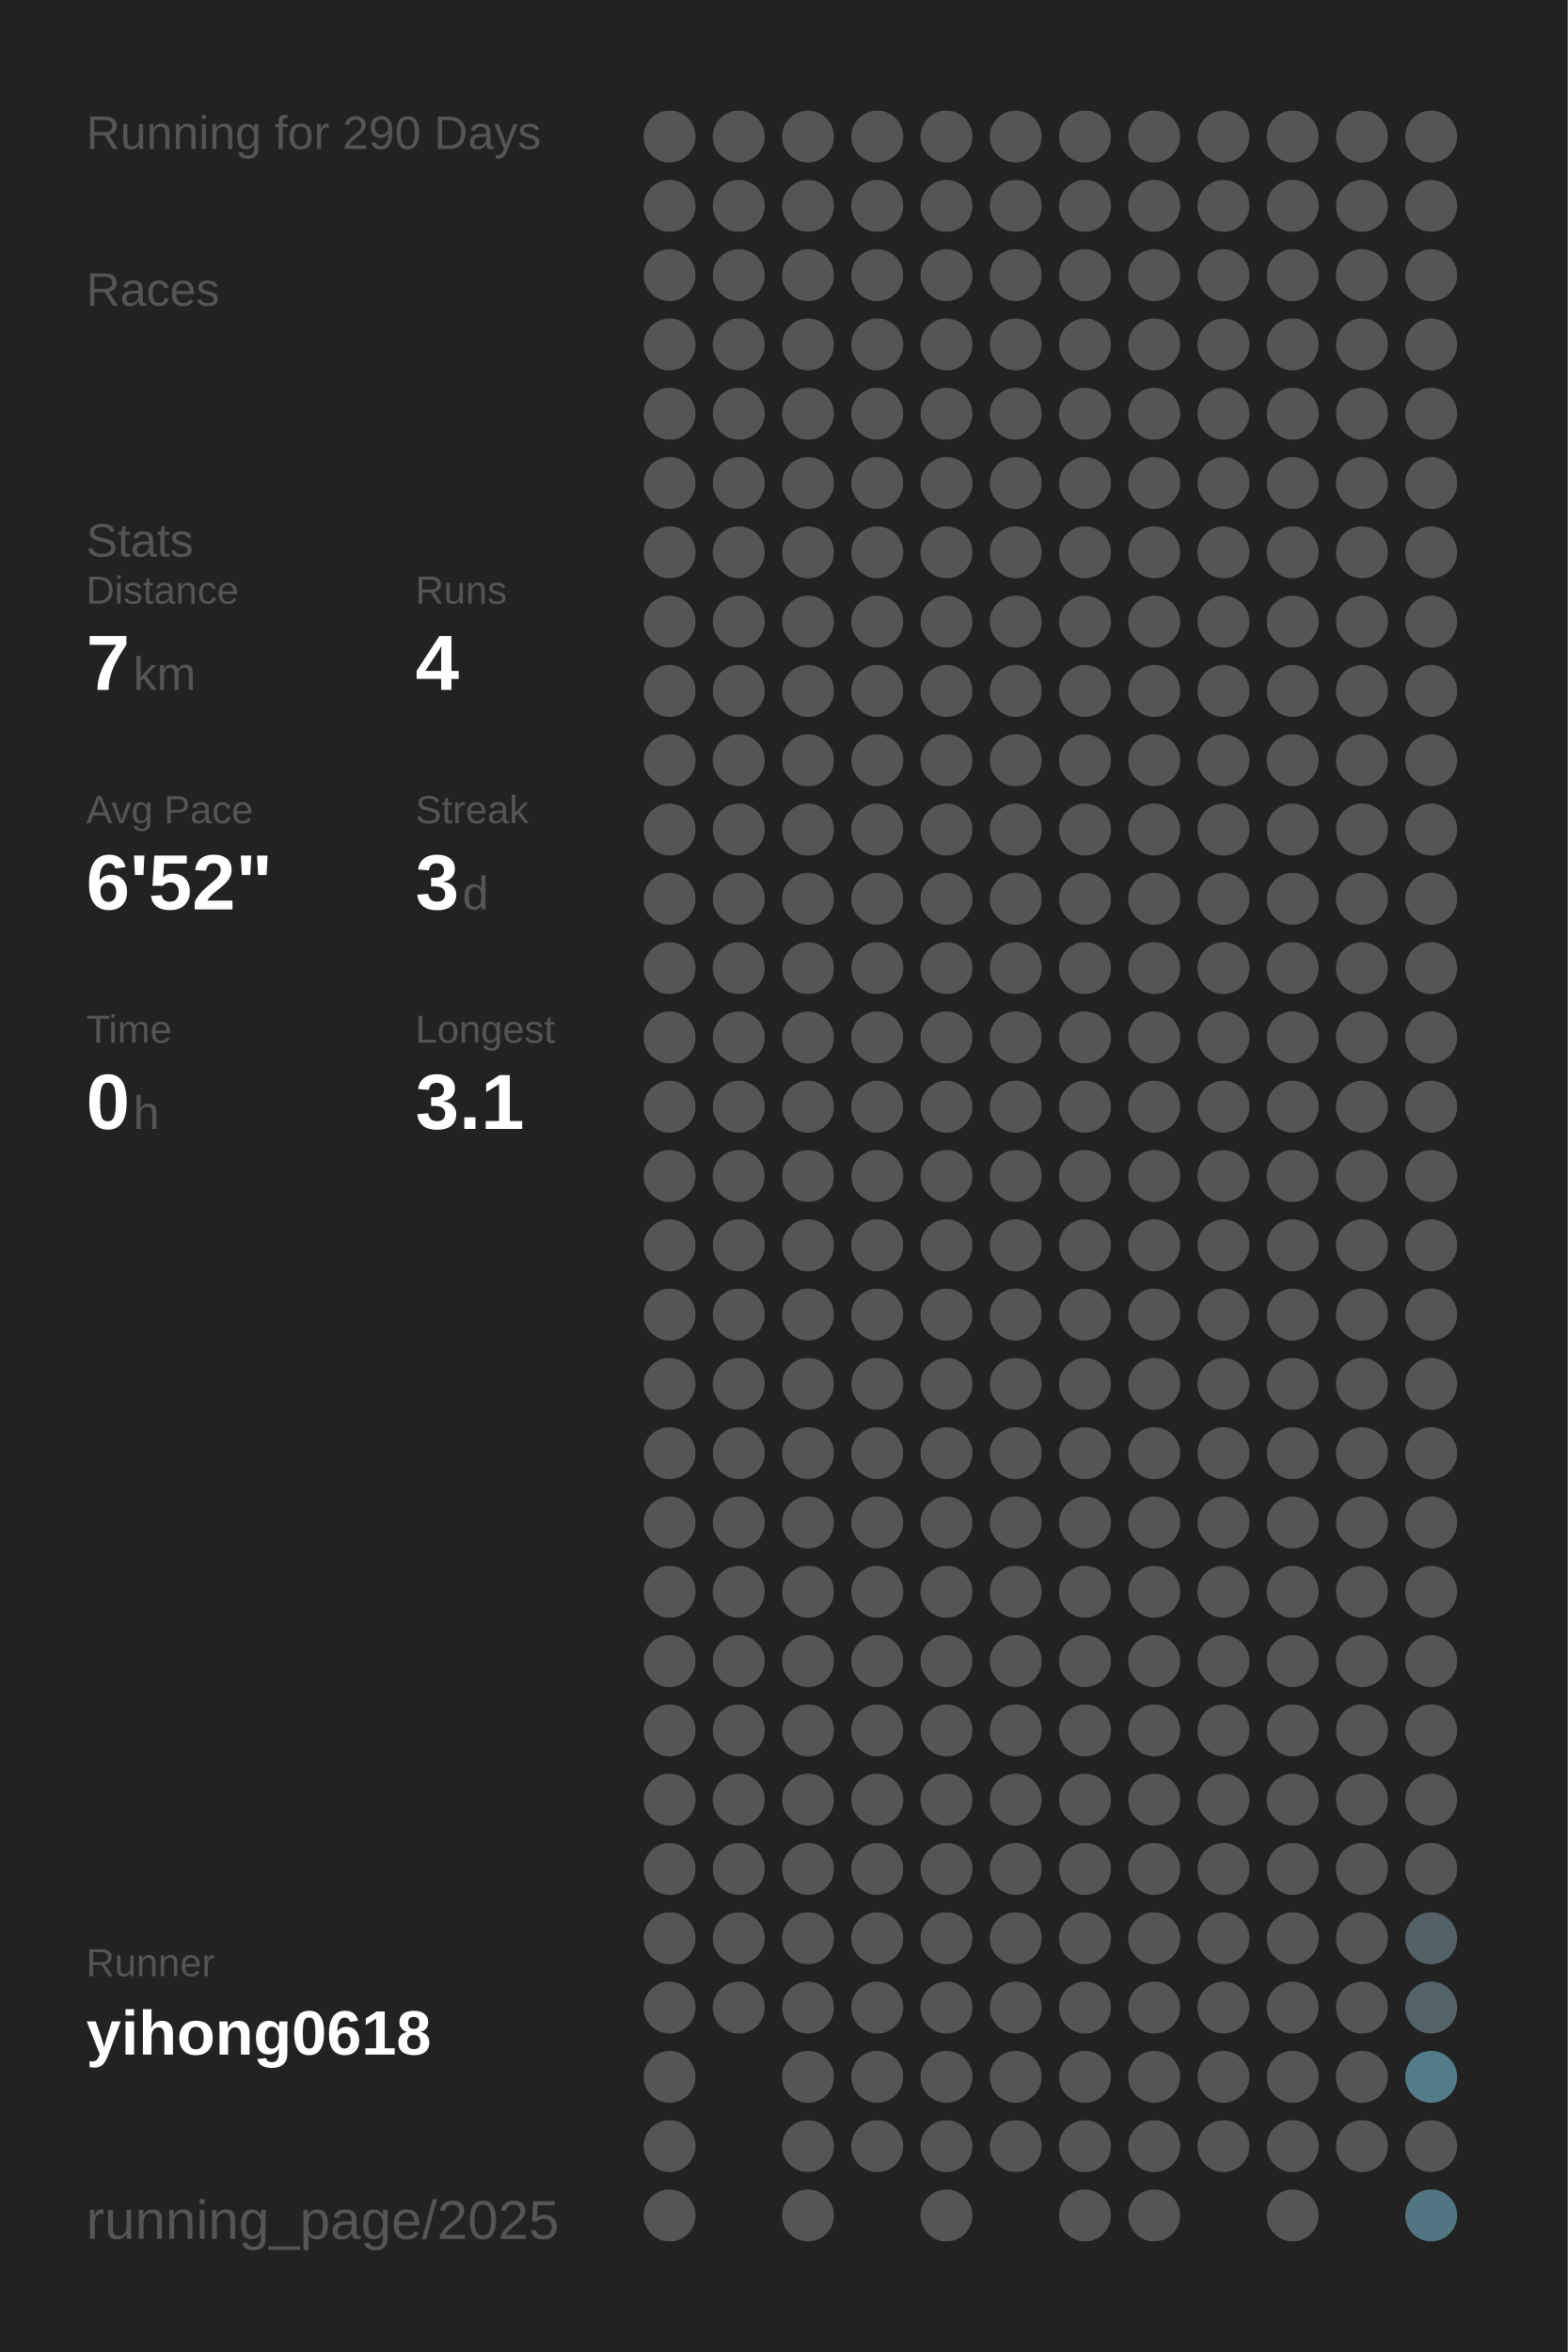
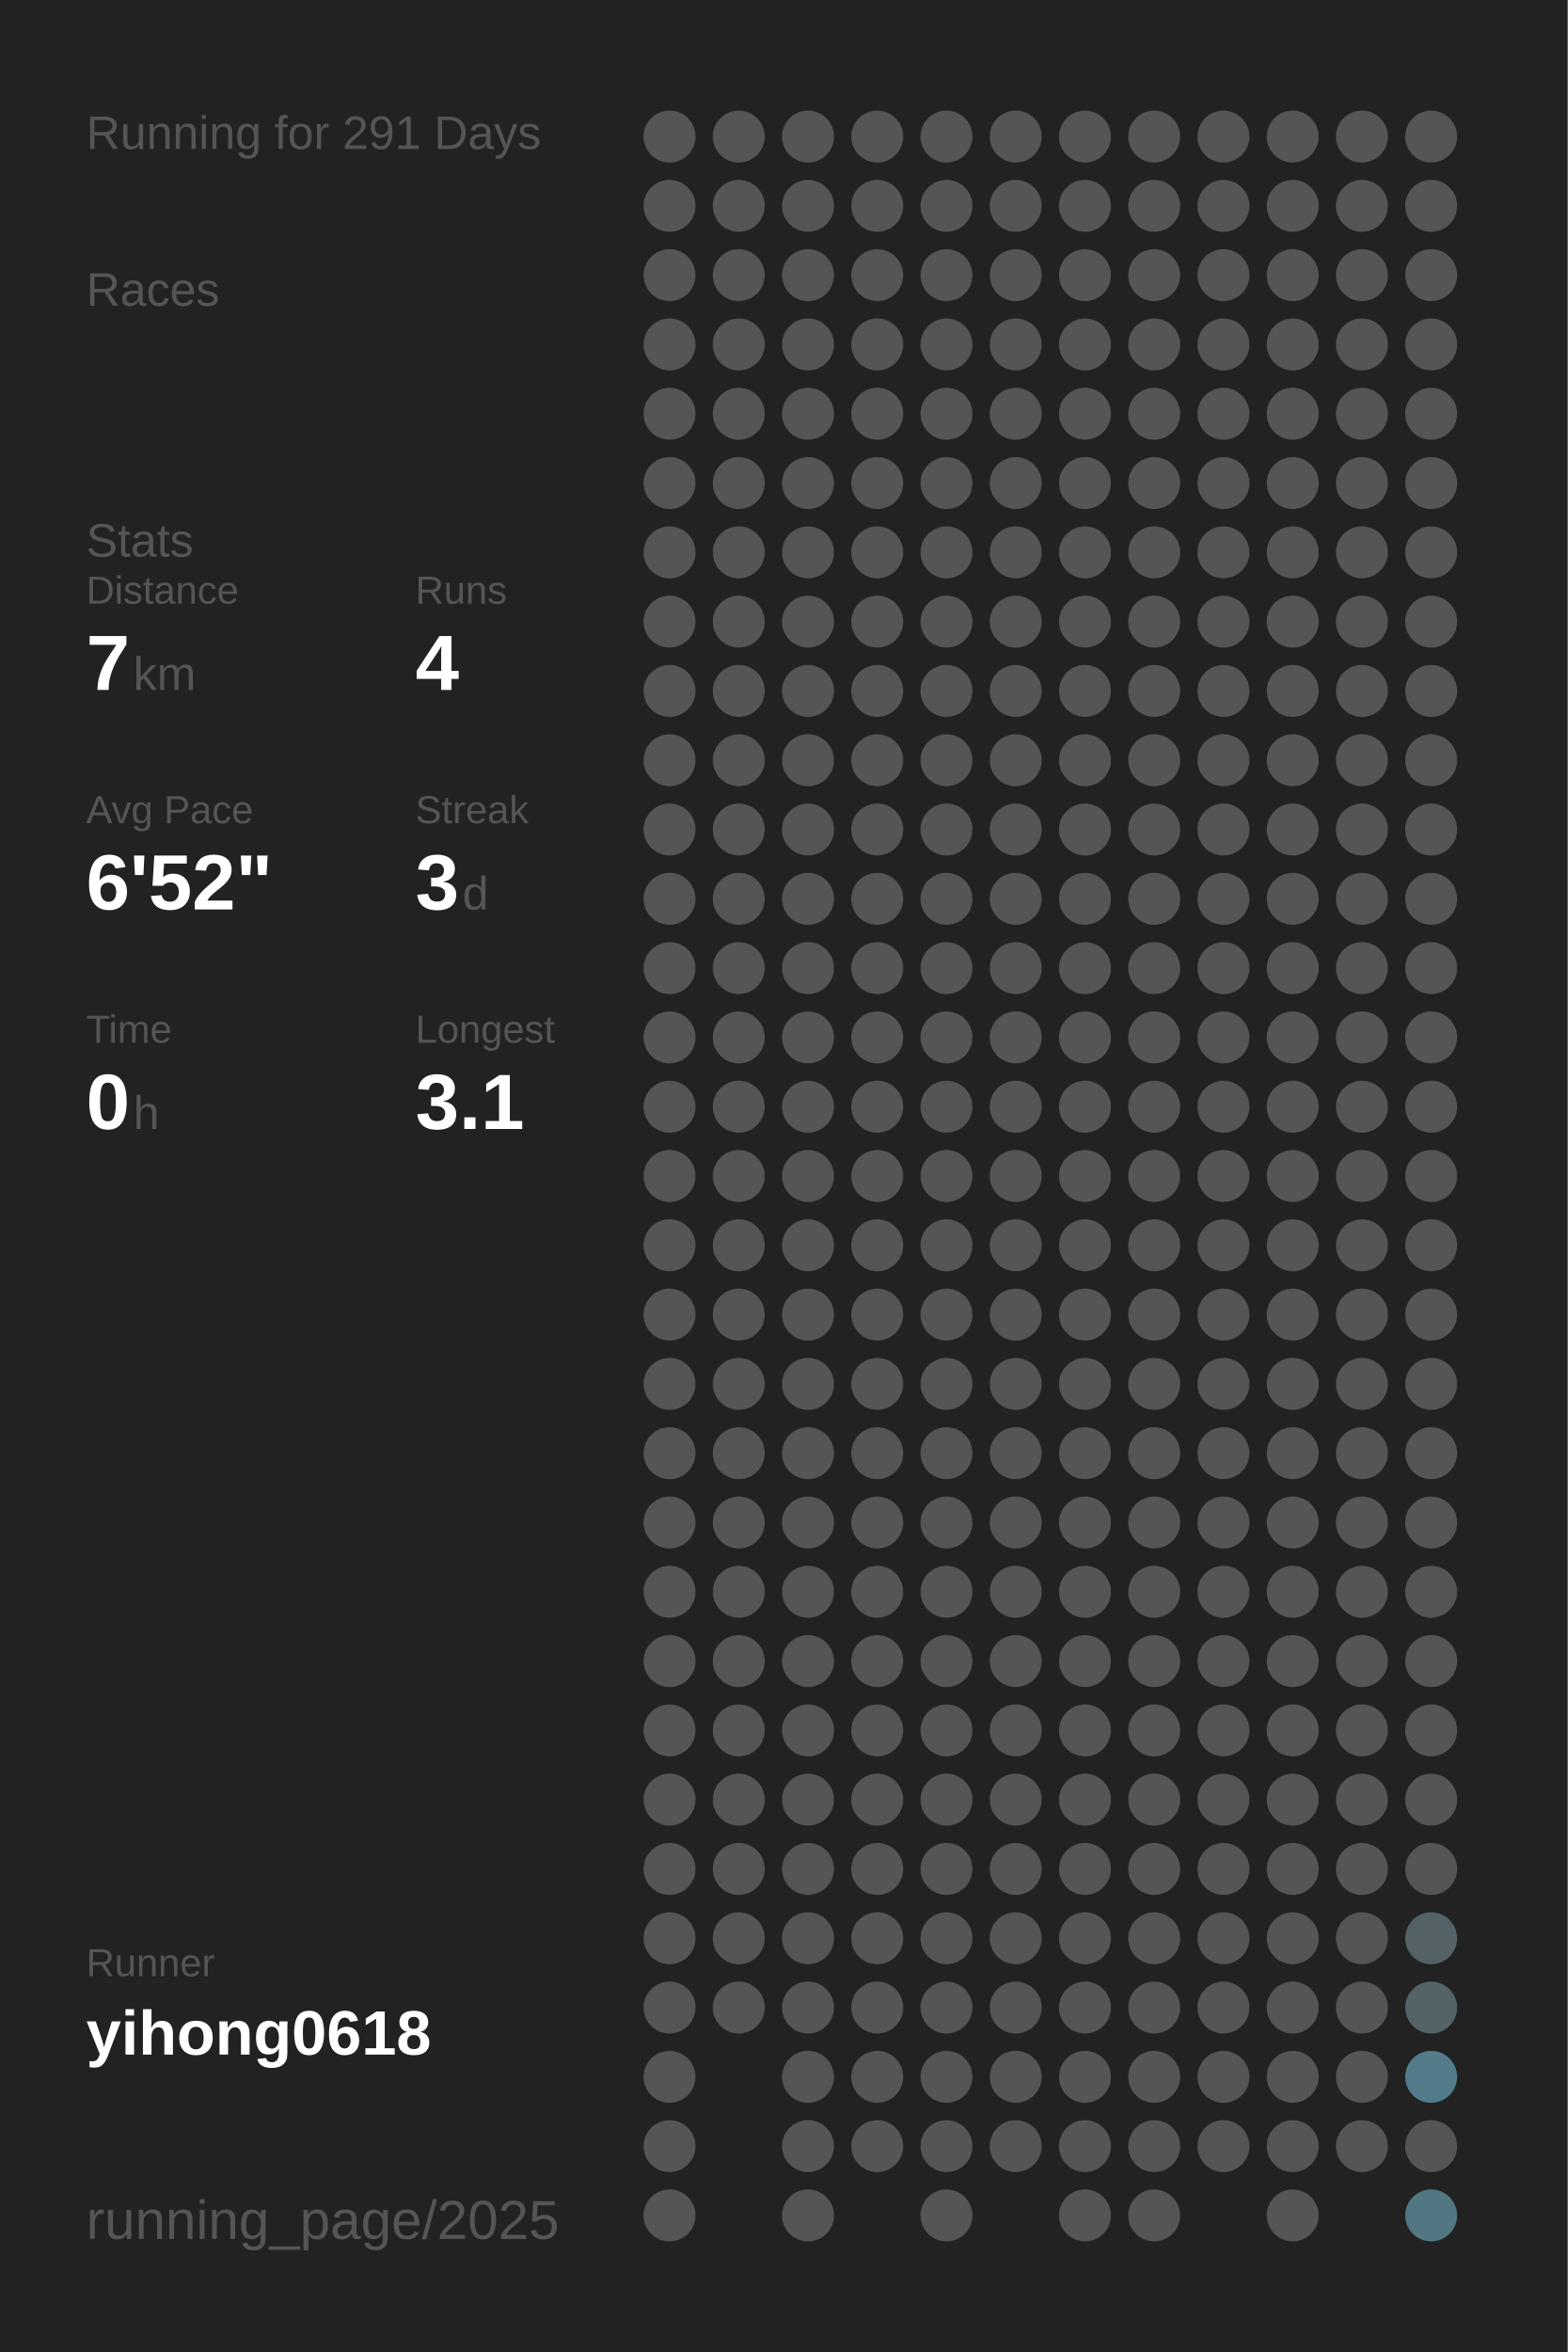
<svg xmlns="http://www.w3.org/2000/svg" baseProfile="full" height="300mm" version="1.1" viewBox="0,0,200,300" width="200mm">
  <defs />
  <rect fill="#222222" height="300" width="200" x="0" y="0" />
-   <text fill="#555555" style="font-size:6px; font-family:Arial;" x="11" y="19">Running for 290 Days</text>
+   <text fill="#555555" style="font-size:6px; font-family:Arial;" x="11" y="19">Running for 291 Days</text>
  <text fill="#555555" style="font-size:6px; font-family:Arial;" x="11" y="39">Races</text>
  <text fill="#555555" style="font-size:6px; font-family:Arial;" x="11" y="71">Stats</text>
  <text fill="#555555" style="font-size:5px; font-family:Arial;" x="11" y="77">Distance</text>
  <text fill="#FFFFFF" style="font-size:10px; font-family:Arial; font-weight:bold;" x="11" y="88">7</text>
  <text fill="#555555" style="font-size:6px; font-family:Arial;" x="17" y="88">km</text>
  <text fill="#555555" style="font-size:5px; font-family:Arial;" x="53" y="77">Runs</text>
  <text fill="#FFFFFF" style="font-size:10px; font-family:Arial; font-weight:bold;" x="53" y="88">4</text>
  <text fill="#555555" style="font-size:5px; font-family:Arial;" x="11" y="105">Avg Pace</text>
  <text fill="#FFFFFF" style="font-size:10px; font-family:Arial; font-weight:bold;" x="11" y="116">6'52"</text>
  <text fill="#555555" style="font-size:5px; font-family:Arial;" x="53" y="105">Streak</text>
  <text fill="#FFFFFF" style="font-size:10px; font-family:Arial; font-weight:bold;" x="53" y="116">3</text>
  <text fill="#555555" style="font-size:6px; font-family:Arial;" x="59" y="116">d</text>
  <text fill="#555555" style="font-size:5px; font-family:Arial;" x="11" y="133">Time</text>
  <text fill="#FFFFFF" style="font-size:10px; font-family:Arial; font-weight:bold;" x="11" y="144">0</text>
  <text fill="#555555" style="font-size:6px; font-family:Arial;" x="17" y="144">h</text>
  <text fill="#555555" style="font-size:5px; font-family:Arial;" x="53" y="133">Longest</text>
  <text fill="#FFFFFF" style="font-size:10px; font-family:Arial; font-weight:bold;" x="53" y="144">3.1</text>
  <text fill="#555555" style="font-size:5px; font-family:Arial;" x="11" y="252.065">Runner</text>
  <text fill="#FFFFFF" style="font-size:8px; font-family:Arial; font-weight:bold;" x="11" y="262.065">yihong0618</text>
  <text fill="#555555" style="font-size:7px; font-family:Arial;" x="11" y="285.581">running_page/2025</text>
  <circle cx="85.417" cy="17.419" fill="#555555" r="3.312" />
  <circle cx="85.417" cy="26.258" fill="#555555" r="3.312" />
  <circle cx="85.417" cy="35.097" fill="#555555" r="3.312" />
  <circle cx="85.417" cy="43.935" fill="#555555" r="3.312" />
  <circle cx="85.417" cy="52.774" fill="#555555" r="3.312" />
  <circle cx="85.417" cy="61.613" fill="#555555" r="3.312" />
  <circle cx="85.417" cy="70.452" fill="#555555" r="3.312" />
  <circle cx="85.417" cy="79.29" fill="#555555" r="3.312" />
  <circle cx="85.417" cy="88.129" fill="#555555" r="3.312" />
  <circle cx="85.417" cy="96.968" fill="#555555" r="3.312" />
  <circle cx="85.417" cy="105.806" fill="#555555" r="3.312" />
  <circle cx="85.417" cy="114.645" fill="#555555" r="3.312" />
  <circle cx="85.417" cy="123.484" fill="#555555" r="3.312" />
  <circle cx="85.417" cy="132.323" fill="#555555" r="3.312" />
  <circle cx="85.417" cy="141.161" fill="#555555" r="3.312" />
  <circle cx="85.417" cy="150" fill="#555555" r="3.312" />
  <circle cx="85.417" cy="158.839" fill="#555555" r="3.312" />
  <circle cx="85.417" cy="167.677" fill="#555555" r="3.312" />
  <circle cx="85.417" cy="176.516" fill="#555555" r="3.312" />
  <circle cx="85.417" cy="185.355" fill="#555555" r="3.312" />
  <circle cx="85.417" cy="194.194" fill="#555555" r="3.312" />
  <circle cx="85.417" cy="203.032" fill="#555555" r="3.312" />
  <circle cx="85.417" cy="211.871" fill="#555555" r="3.312" />
  <circle cx="85.417" cy="220.71" fill="#555555" r="3.312" />
  <circle cx="85.417" cy="229.548" fill="#555555" r="3.312" />
  <circle cx="85.417" cy="238.387" fill="#555555" r="3.312" />
  <circle cx="85.417" cy="247.226" fill="#555555" r="3.312" />
  <circle cx="85.417" cy="256.065" fill="#555555" r="3.312" />
  <circle cx="85.417" cy="264.903" fill="#555555" r="3.312" />
  <circle cx="85.417" cy="273.742" fill="#555555" r="3.312" />
  <circle cx="85.417" cy="282.581" fill="#555555" r="3.312" />
  <circle cx="94.25" cy="17.419" fill="#555555" r="3.312" />
  <circle cx="94.25" cy="26.258" fill="#555555" r="3.312" />
  <circle cx="94.25" cy="35.097" fill="#555555" r="3.312" />
  <circle cx="94.25" cy="43.935" fill="#555555" r="3.312" />
  <circle cx="94.25" cy="52.774" fill="#555555" r="3.312" />
  <circle cx="94.25" cy="61.613" fill="#555555" r="3.312" />
  <circle cx="94.25" cy="70.452" fill="#555555" r="3.312" />
  <circle cx="94.25" cy="79.29" fill="#555555" r="3.312" />
  <circle cx="94.25" cy="88.129" fill="#555555" r="3.312" />
  <circle cx="94.25" cy="96.968" fill="#555555" r="3.312" />
  <circle cx="94.25" cy="105.806" fill="#555555" r="3.312" />
  <circle cx="94.25" cy="114.645" fill="#555555" r="3.312" />
  <circle cx="94.25" cy="123.484" fill="#555555" r="3.312" />
  <circle cx="94.25" cy="132.323" fill="#555555" r="3.312" />
  <circle cx="94.25" cy="141.161" fill="#555555" r="3.312" />
  <circle cx="94.25" cy="150" fill="#555555" r="3.312" />
  <circle cx="94.25" cy="158.839" fill="#555555" r="3.312" />
  <circle cx="94.25" cy="167.677" fill="#555555" r="3.312" />
  <circle cx="94.25" cy="176.516" fill="#555555" r="3.312" />
  <circle cx="94.25" cy="185.355" fill="#555555" r="3.312" />
  <circle cx="94.25" cy="194.194" fill="#555555" r="3.312" />
  <circle cx="94.25" cy="203.032" fill="#555555" r="3.312" />
  <circle cx="94.25" cy="211.871" fill="#555555" r="3.312" />
  <circle cx="94.25" cy="220.71" fill="#555555" r="3.312" />
  <circle cx="94.25" cy="229.548" fill="#555555" r="3.312" />
  <circle cx="94.25" cy="238.387" fill="#555555" r="3.312" />
  <circle cx="94.25" cy="247.226" fill="#555555" r="3.312" />
  <circle cx="94.25" cy="256.065" fill="#555555" r="3.312" />
  <circle cx="103.083" cy="17.419" fill="#555555" r="3.312" />
  <circle cx="103.083" cy="26.258" fill="#555555" r="3.312" />
  <circle cx="103.083" cy="35.097" fill="#555555" r="3.312" />
  <circle cx="103.083" cy="43.935" fill="#555555" r="3.312" />
  <circle cx="103.083" cy="52.774" fill="#555555" r="3.312" />
  <circle cx="103.083" cy="61.613" fill="#555555" r="3.312" />
  <circle cx="103.083" cy="70.452" fill="#555555" r="3.312" />
  <circle cx="103.083" cy="79.29" fill="#555555" r="3.312" />
  <circle cx="103.083" cy="88.129" fill="#555555" r="3.312" />
  <circle cx="103.083" cy="96.968" fill="#555555" r="3.312" />
  <circle cx="103.083" cy="105.806" fill="#555555" r="3.312" />
  <circle cx="103.083" cy="114.645" fill="#555555" r="3.312" />
  <circle cx="103.083" cy="123.484" fill="#555555" r="3.312" />
  <circle cx="103.083" cy="132.323" fill="#555555" r="3.312" />
  <circle cx="103.083" cy="141.161" fill="#555555" r="3.312" />
  <circle cx="103.083" cy="150" fill="#555555" r="3.312" />
  <circle cx="103.083" cy="158.839" fill="#555555" r="3.312" />
  <circle cx="103.083" cy="167.677" fill="#555555" r="3.312" />
  <circle cx="103.083" cy="176.516" fill="#555555" r="3.312" />
  <circle cx="103.083" cy="185.355" fill="#555555" r="3.312" />
  <circle cx="103.083" cy="194.194" fill="#555555" r="3.312" />
  <circle cx="103.083" cy="203.032" fill="#555555" r="3.312" />
  <circle cx="103.083" cy="211.871" fill="#555555" r="3.312" />
  <circle cx="103.083" cy="220.71" fill="#555555" r="3.312" />
  <circle cx="103.083" cy="229.548" fill="#555555" r="3.312" />
  <circle cx="103.083" cy="238.387" fill="#555555" r="3.312" />
  <circle cx="103.083" cy="247.226" fill="#555555" r="3.312" />
  <circle cx="103.083" cy="256.065" fill="#555555" r="3.312" />
  <circle cx="103.083" cy="264.903" fill="#555555" r="3.312" />
  <circle cx="103.083" cy="273.742" fill="#555555" r="3.312" />
  <circle cx="103.083" cy="282.581" fill="#555555" r="3.312" />
  <circle cx="111.917" cy="17.419" fill="#555555" r="3.312" />
  <circle cx="111.917" cy="26.258" fill="#555555" r="3.312" />
  <circle cx="111.917" cy="35.097" fill="#555555" r="3.312" />
  <circle cx="111.917" cy="43.935" fill="#555555" r="3.312" />
  <circle cx="111.917" cy="52.774" fill="#555555" r="3.312" />
  <circle cx="111.917" cy="61.613" fill="#555555" r="3.312" />
  <circle cx="111.917" cy="70.452" fill="#555555" r="3.312" />
  <circle cx="111.917" cy="79.29" fill="#555555" r="3.312" />
  <circle cx="111.917" cy="88.129" fill="#555555" r="3.312" />
  <circle cx="111.917" cy="96.968" fill="#555555" r="3.312" />
  <circle cx="111.917" cy="105.806" fill="#555555" r="3.312" />
  <circle cx="111.917" cy="114.645" fill="#555555" r="3.312" />
  <circle cx="111.917" cy="123.484" fill="#555555" r="3.312" />
  <circle cx="111.917" cy="132.323" fill="#555555" r="3.312" />
  <circle cx="111.917" cy="141.161" fill="#555555" r="3.312" />
  <circle cx="111.917" cy="150" fill="#555555" r="3.312" />
  <circle cx="111.917" cy="158.839" fill="#555555" r="3.312" />
  <circle cx="111.917" cy="167.677" fill="#555555" r="3.312" />
  <circle cx="111.917" cy="176.516" fill="#555555" r="3.312" />
  <circle cx="111.917" cy="185.355" fill="#555555" r="3.312" />
  <circle cx="111.917" cy="194.194" fill="#555555" r="3.312" />
  <circle cx="111.917" cy="203.032" fill="#555555" r="3.312" />
  <circle cx="111.917" cy="211.871" fill="#555555" r="3.312" />
  <circle cx="111.917" cy="220.71" fill="#555555" r="3.312" />
  <circle cx="111.917" cy="229.548" fill="#555555" r="3.312" />
  <circle cx="111.917" cy="238.387" fill="#555555" r="3.312" />
  <circle cx="111.917" cy="247.226" fill="#555555" r="3.312" />
  <circle cx="111.917" cy="256.065" fill="#555555" r="3.312" />
  <circle cx="111.917" cy="264.903" fill="#555555" r="3.312" />
  <circle cx="111.917" cy="273.742" fill="#555555" r="3.312" />
  <circle cx="120.75" cy="17.419" fill="#555555" r="3.312" />
  <circle cx="120.75" cy="26.258" fill="#555555" r="3.312" />
  <circle cx="120.75" cy="35.097" fill="#555555" r="3.312" />
  <circle cx="120.75" cy="43.935" fill="#555555" r="3.312" />
  <circle cx="120.75" cy="52.774" fill="#555555" r="3.312" />
  <circle cx="120.75" cy="61.613" fill="#555555" r="3.312" />
  <circle cx="120.75" cy="70.452" fill="#555555" r="3.312" />
  <circle cx="120.75" cy="79.29" fill="#555555" r="3.312" />
  <circle cx="120.75" cy="88.129" fill="#555555" r="3.312" />
  <circle cx="120.75" cy="96.968" fill="#555555" r="3.312" />
  <circle cx="120.75" cy="105.806" fill="#555555" r="3.312" />
  <circle cx="120.75" cy="114.645" fill="#555555" r="3.312" />
  <circle cx="120.75" cy="123.484" fill="#555555" r="3.312" />
  <circle cx="120.75" cy="132.323" fill="#555555" r="3.312" />
  <circle cx="120.75" cy="141.161" fill="#555555" r="3.312" />
  <circle cx="120.75" cy="150" fill="#555555" r="3.312" />
  <circle cx="120.75" cy="158.839" fill="#555555" r="3.312" />
  <circle cx="120.75" cy="167.677" fill="#555555" r="3.312" />
  <circle cx="120.75" cy="176.516" fill="#555555" r="3.312" />
  <circle cx="120.75" cy="185.355" fill="#555555" r="3.312" />
  <circle cx="120.75" cy="194.194" fill="#555555" r="3.312" />
  <circle cx="120.75" cy="203.032" fill="#555555" r="3.312" />
  <circle cx="120.75" cy="211.871" fill="#555555" r="3.312" />
  <circle cx="120.75" cy="220.71" fill="#555555" r="3.312" />
  <circle cx="120.75" cy="229.548" fill="#555555" r="3.312" />
  <circle cx="120.75" cy="238.387" fill="#555555" r="3.312" />
  <circle cx="120.75" cy="247.226" fill="#555555" r="3.312" />
  <circle cx="120.75" cy="256.065" fill="#555555" r="3.312" />
  <circle cx="120.75" cy="264.903" fill="#555555" r="3.312" />
  <circle cx="120.75" cy="273.742" fill="#555555" r="3.312" />
  <circle cx="120.75" cy="282.581" fill="#555555" r="3.312" />
  <circle cx="129.583" cy="17.419" fill="#555555" r="3.312" />
  <circle cx="129.583" cy="26.258" fill="#555555" r="3.312" />
  <circle cx="129.583" cy="35.097" fill="#555555" r="3.312" />
  <circle cx="129.583" cy="43.935" fill="#555555" r="3.312" />
  <circle cx="129.583" cy="52.774" fill="#555555" r="3.312" />
  <circle cx="129.583" cy="61.613" fill="#555555" r="3.312" />
  <circle cx="129.583" cy="70.452" fill="#555555" r="3.312" />
  <circle cx="129.583" cy="79.29" fill="#555555" r="3.312" />
  <circle cx="129.583" cy="88.129" fill="#555555" r="3.312" />
  <circle cx="129.583" cy="96.968" fill="#555555" r="3.312" />
  <circle cx="129.583" cy="105.806" fill="#555555" r="3.312" />
  <circle cx="129.583" cy="114.645" fill="#555555" r="3.312" />
  <circle cx="129.583" cy="123.484" fill="#555555" r="3.312" />
  <circle cx="129.583" cy="132.323" fill="#555555" r="3.312" />
  <circle cx="129.583" cy="141.161" fill="#555555" r="3.312" />
  <circle cx="129.583" cy="150" fill="#555555" r="3.312" />
  <circle cx="129.583" cy="158.839" fill="#555555" r="3.312" />
  <circle cx="129.583" cy="167.677" fill="#555555" r="3.312" />
  <circle cx="129.583" cy="176.516" fill="#555555" r="3.312" />
  <circle cx="129.583" cy="185.355" fill="#555555" r="3.312" />
  <circle cx="129.583" cy="194.194" fill="#555555" r="3.312" />
  <circle cx="129.583" cy="203.032" fill="#555555" r="3.312" />
  <circle cx="129.583" cy="211.871" fill="#555555" r="3.312" />
  <circle cx="129.583" cy="220.71" fill="#555555" r="3.312" />
  <circle cx="129.583" cy="229.548" fill="#555555" r="3.312" />
  <circle cx="129.583" cy="238.387" fill="#555555" r="3.312" />
  <circle cx="129.583" cy="247.226" fill="#555555" r="3.312" />
  <circle cx="129.583" cy="256.065" fill="#555555" r="3.312" />
  <circle cx="129.583" cy="264.903" fill="#555555" r="3.312" />
  <circle cx="129.583" cy="273.742" fill="#555555" r="3.312" />
  <circle cx="138.417" cy="17.419" fill="#555555" r="3.312" />
  <circle cx="138.417" cy="26.258" fill="#555555" r="3.312" />
  <circle cx="138.417" cy="35.097" fill="#555555" r="3.312" />
  <circle cx="138.417" cy="43.935" fill="#555555" r="3.312" />
  <circle cx="138.417" cy="52.774" fill="#555555" r="3.312" />
  <circle cx="138.417" cy="61.613" fill="#555555" r="3.312" />
  <circle cx="138.417" cy="70.452" fill="#555555" r="3.312" />
  <circle cx="138.417" cy="79.29" fill="#555555" r="3.312" />
  <circle cx="138.417" cy="88.129" fill="#555555" r="3.312" />
  <circle cx="138.417" cy="96.968" fill="#555555" r="3.312" />
  <circle cx="138.417" cy="105.806" fill="#555555" r="3.312" />
  <circle cx="138.417" cy="114.645" fill="#555555" r="3.312" />
  <circle cx="138.417" cy="123.484" fill="#555555" r="3.312" />
  <circle cx="138.417" cy="132.323" fill="#555555" r="3.312" />
  <circle cx="138.417" cy="141.161" fill="#555555" r="3.312" />
  <circle cx="138.417" cy="150" fill="#555555" r="3.312" />
  <circle cx="138.417" cy="158.839" fill="#555555" r="3.312" />
  <circle cx="138.417" cy="167.677" fill="#555555" r="3.312" />
  <circle cx="138.417" cy="176.516" fill="#555555" r="3.312" />
  <circle cx="138.417" cy="185.355" fill="#555555" r="3.312" />
  <circle cx="138.417" cy="194.194" fill="#555555" r="3.312" />
  <circle cx="138.417" cy="203.032" fill="#555555" r="3.312" />
  <circle cx="138.417" cy="211.871" fill="#555555" r="3.312" />
  <circle cx="138.417" cy="220.71" fill="#555555" r="3.312" />
  <circle cx="138.417" cy="229.548" fill="#555555" r="3.312" />
  <circle cx="138.417" cy="238.387" fill="#555555" r="3.312" />
  <circle cx="138.417" cy="247.226" fill="#555555" r="3.312" />
  <circle cx="138.417" cy="256.065" fill="#555555" r="3.312" />
  <circle cx="138.417" cy="264.903" fill="#555555" r="3.312" />
  <circle cx="138.417" cy="273.742" fill="#555555" r="3.312" />
  <circle cx="138.417" cy="282.581" fill="#555555" r="3.312" />
  <circle cx="147.25" cy="17.419" fill="#555555" r="3.312" />
  <circle cx="147.25" cy="26.258" fill="#555555" r="3.312" />
  <circle cx="147.25" cy="35.097" fill="#555555" r="3.312" />
  <circle cx="147.25" cy="43.935" fill="#555555" r="3.312" />
  <circle cx="147.25" cy="52.774" fill="#555555" r="3.312" />
  <circle cx="147.25" cy="61.613" fill="#555555" r="3.312" />
  <circle cx="147.25" cy="70.452" fill="#555555" r="3.312" />
  <circle cx="147.25" cy="79.29" fill="#555555" r="3.312" />
  <circle cx="147.25" cy="88.129" fill="#555555" r="3.312" />
  <circle cx="147.25" cy="96.968" fill="#555555" r="3.312" />
  <circle cx="147.25" cy="105.806" fill="#555555" r="3.312" />
  <circle cx="147.25" cy="114.645" fill="#555555" r="3.312" />
  <circle cx="147.25" cy="123.484" fill="#555555" r="3.312" />
  <circle cx="147.25" cy="132.323" fill="#555555" r="3.312" />
  <circle cx="147.25" cy="141.161" fill="#555555" r="3.312" />
  <circle cx="147.25" cy="150" fill="#555555" r="3.312" />
  <circle cx="147.25" cy="158.839" fill="#555555" r="3.312" />
  <circle cx="147.25" cy="167.677" fill="#555555" r="3.312" />
  <circle cx="147.25" cy="176.516" fill="#555555" r="3.312" />
  <circle cx="147.25" cy="185.355" fill="#555555" r="3.312" />
  <circle cx="147.25" cy="194.194" fill="#555555" r="3.312" />
  <circle cx="147.25" cy="203.032" fill="#555555" r="3.312" />
  <circle cx="147.25" cy="211.871" fill="#555555" r="3.312" />
  <circle cx="147.25" cy="220.71" fill="#555555" r="3.312" />
  <circle cx="147.25" cy="229.548" fill="#555555" r="3.312" />
  <circle cx="147.25" cy="238.387" fill="#555555" r="3.312" />
  <circle cx="147.25" cy="247.226" fill="#555555" r="3.312" />
  <circle cx="147.25" cy="256.065" fill="#555555" r="3.312" />
  <circle cx="147.25" cy="264.903" fill="#555555" r="3.312" />
  <circle cx="147.25" cy="273.742" fill="#555555" r="3.312" />
  <circle cx="147.25" cy="282.581" fill="#555555" r="3.312" />
  <circle cx="156.083" cy="17.419" fill="#555555" r="3.312" />
  <circle cx="156.083" cy="26.258" fill="#555555" r="3.312" />
  <circle cx="156.083" cy="35.097" fill="#555555" r="3.312" />
  <circle cx="156.083" cy="43.935" fill="#555555" r="3.312" />
  <circle cx="156.083" cy="52.774" fill="#555555" r="3.312" />
  <circle cx="156.083" cy="61.613" fill="#555555" r="3.312" />
  <circle cx="156.083" cy="70.452" fill="#555555" r="3.312" />
  <circle cx="156.083" cy="79.29" fill="#555555" r="3.312" />
  <circle cx="156.083" cy="88.129" fill="#555555" r="3.312" />
  <circle cx="156.083" cy="96.968" fill="#555555" r="3.312" />
  <circle cx="156.083" cy="105.806" fill="#555555" r="3.312" />
  <circle cx="156.083" cy="114.645" fill="#555555" r="3.312" />
  <circle cx="156.083" cy="123.484" fill="#555555" r="3.312" />
  <circle cx="156.083" cy="132.323" fill="#555555" r="3.312" />
  <circle cx="156.083" cy="141.161" fill="#555555" r="3.312" />
  <circle cx="156.083" cy="150" fill="#555555" r="3.312" />
  <circle cx="156.083" cy="158.839" fill="#555555" r="3.312" />
  <circle cx="156.083" cy="167.677" fill="#555555" r="3.312" />
  <circle cx="156.083" cy="176.516" fill="#555555" r="3.312" />
  <circle cx="156.083" cy="185.355" fill="#555555" r="3.312" />
  <circle cx="156.083" cy="194.194" fill="#555555" r="3.312" />
  <circle cx="156.083" cy="203.032" fill="#555555" r="3.312" />
  <circle cx="156.083" cy="211.871" fill="#555555" r="3.312" />
  <circle cx="156.083" cy="220.71" fill="#555555" r="3.312" />
  <circle cx="156.083" cy="229.548" fill="#555555" r="3.312" />
  <circle cx="156.083" cy="238.387" fill="#555555" r="3.312" />
  <circle cx="156.083" cy="247.226" fill="#555555" r="3.312" />
  <circle cx="156.083" cy="256.065" fill="#555555" r="3.312" />
  <circle cx="156.083" cy="264.903" fill="#555555" r="3.312" />
  <circle cx="156.083" cy="273.742" fill="#555555" r="3.312" />
  <circle cx="164.917" cy="17.419" fill="#555555" r="3.312" />
  <circle cx="164.917" cy="26.258" fill="#555555" r="3.312" />
  <circle cx="164.917" cy="35.097" fill="#555555" r="3.312" />
  <circle cx="164.917" cy="43.935" fill="#555555" r="3.312" />
  <circle cx="164.917" cy="52.774" fill="#555555" r="3.312" />
  <circle cx="164.917" cy="61.613" fill="#555555" r="3.312" />
  <circle cx="164.917" cy="70.452" fill="#555555" r="3.312" />
  <circle cx="164.917" cy="79.29" fill="#555555" r="3.312" />
  <circle cx="164.917" cy="88.129" fill="#555555" r="3.312" />
  <circle cx="164.917" cy="96.968" fill="#555555" r="3.312" />
  <circle cx="164.917" cy="105.806" fill="#555555" r="3.312" />
  <circle cx="164.917" cy="114.645" fill="#555555" r="3.312" />
  <circle cx="164.917" cy="123.484" fill="#555555" r="3.312" />
  <circle cx="164.917" cy="132.323" fill="#555555" r="3.312" />
  <circle cx="164.917" cy="141.161" fill="#555555" r="3.312" />
  <circle cx="164.917" cy="150" fill="#555555" r="3.312" />
  <circle cx="164.917" cy="158.839" fill="#555555" r="3.312" />
  <circle cx="164.917" cy="167.677" fill="#555555" r="3.312" />
  <circle cx="164.917" cy="176.516" fill="#555555" r="3.312" />
  <circle cx="164.917" cy="185.355" fill="#555555" r="3.312" />
  <circle cx="164.917" cy="194.194" fill="#555555" r="3.312" />
  <circle cx="164.917" cy="203.032" fill="#555555" r="3.312" />
  <circle cx="164.917" cy="211.871" fill="#555555" r="3.312" />
  <circle cx="164.917" cy="220.71" fill="#555555" r="3.312" />
  <circle cx="164.917" cy="229.548" fill="#555555" r="3.312" />
  <circle cx="164.917" cy="238.387" fill="#555555" r="3.312" />
  <circle cx="164.917" cy="247.226" fill="#555555" r="3.312" />
  <circle cx="164.917" cy="256.065" fill="#555555" r="3.312" />
  <circle cx="164.917" cy="264.903" fill="#555555" r="3.312" />
  <circle cx="164.917" cy="273.742" fill="#555555" r="3.312" />
  <circle cx="164.917" cy="282.581" fill="#555555" r="3.312" />
  <circle cx="173.75" cy="17.419" fill="#555555" r="3.312" />
  <circle cx="173.75" cy="26.258" fill="#555555" r="3.312" />
  <circle cx="173.75" cy="35.097" fill="#555555" r="3.312" />
  <circle cx="173.75" cy="43.935" fill="#555555" r="3.312" />
  <circle cx="173.75" cy="52.774" fill="#555555" r="3.312" />
  <circle cx="173.75" cy="61.613" fill="#555555" r="3.312" />
  <circle cx="173.75" cy="70.452" fill="#555555" r="3.312" />
  <circle cx="173.75" cy="79.29" fill="#555555" r="3.312" />
  <circle cx="173.75" cy="88.129" fill="#555555" r="3.312" />
  <circle cx="173.75" cy="96.968" fill="#555555" r="3.312" />
  <circle cx="173.75" cy="105.806" fill="#555555" r="3.312" />
  <circle cx="173.75" cy="114.645" fill="#555555" r="3.312" />
  <circle cx="173.75" cy="123.484" fill="#555555" r="3.312" />
  <circle cx="173.75" cy="132.323" fill="#555555" r="3.312" />
  <circle cx="173.75" cy="141.161" fill="#555555" r="3.312" />
  <circle cx="173.75" cy="150" fill="#555555" r="3.312" />
  <circle cx="173.75" cy="158.839" fill="#555555" r="3.312" />
  <circle cx="173.75" cy="167.677" fill="#555555" r="3.312" />
  <circle cx="173.75" cy="176.516" fill="#555555" r="3.312" />
  <circle cx="173.75" cy="185.355" fill="#555555" r="3.312" />
  <circle cx="173.75" cy="194.194" fill="#555555" r="3.312" />
  <circle cx="173.75" cy="203.032" fill="#555555" r="3.312" />
  <circle cx="173.75" cy="211.871" fill="#555555" r="3.312" />
  <circle cx="173.75" cy="220.71" fill="#555555" r="3.312" />
  <circle cx="173.75" cy="229.548" fill="#555555" r="3.312" />
  <circle cx="173.75" cy="238.387" fill="#555555" r="3.312" />
  <circle cx="173.75" cy="247.226" fill="#555555" r="3.312" />
  <circle cx="173.75" cy="256.065" fill="#555555" r="3.312" />
  <circle cx="173.75" cy="264.903" fill="#555555" r="3.312" />
  <circle cx="173.75" cy="273.742" fill="#555555" r="3.312" />
  <circle cx="182.583" cy="17.419" fill="#555555" r="3.312" />
  <circle cx="182.583" cy="26.258" fill="#555555" r="3.312" />
  <circle cx="182.583" cy="35.097" fill="#555555" r="3.312" />
  <circle cx="182.583" cy="43.935" fill="#555555" r="3.312" />
  <circle cx="182.583" cy="52.774" fill="#555555" r="3.312" />
  <circle cx="182.583" cy="61.613" fill="#555555" r="3.312" />
  <circle cx="182.583" cy="70.452" fill="#555555" r="3.312" />
  <circle cx="182.583" cy="79.29" fill="#555555" r="3.312" />
  <circle cx="182.583" cy="88.129" fill="#555555" r="3.312" />
  <circle cx="182.583" cy="96.968" fill="#555555" r="3.312" />
  <circle cx="182.583" cy="105.806" fill="#555555" r="3.312" />
  <circle cx="182.583" cy="114.645" fill="#555555" r="3.312" />
  <circle cx="182.583" cy="123.484" fill="#555555" r="3.312" />
  <circle cx="182.583" cy="132.323" fill="#555555" r="3.312" />
  <circle cx="182.583" cy="141.161" fill="#555555" r="3.312" />
  <circle cx="182.583" cy="150" fill="#555555" r="3.312" />
  <circle cx="182.583" cy="158.839" fill="#555555" r="3.312" />
  <circle cx="182.583" cy="167.677" fill="#555555" r="3.312" />
  <circle cx="182.583" cy="176.516" fill="#555555" r="3.312" />
  <circle cx="182.583" cy="185.355" fill="#555555" r="3.312" />
  <circle cx="182.583" cy="194.194" fill="#555555" r="3.312" />
  <circle cx="182.583" cy="203.032" fill="#555555" r="3.312" />
  <circle cx="182.583" cy="211.871" fill="#555555" r="3.312" />
  <circle cx="182.583" cy="220.71" fill="#555555" r="3.312" />
  <circle cx="182.583" cy="229.548" fill="#555555" r="3.312" />
  <circle cx="182.583" cy="238.387" fill="#555555" r="3.312" />
  <circle cx="182.583" cy="247.226" fill="#546267" r="3.312" />
  <circle cx="182.583" cy="256.065" fill="#546368" r="3.312" />
  <circle cx="182.583" cy="264.903" fill="#527c8a" r="3.312" />
  <circle cx="182.583" cy="273.742" fill="#555555" r="3.312" />
  <circle cx="182.583" cy="282.581" fill="#527682" r="3.312" />
</svg>
